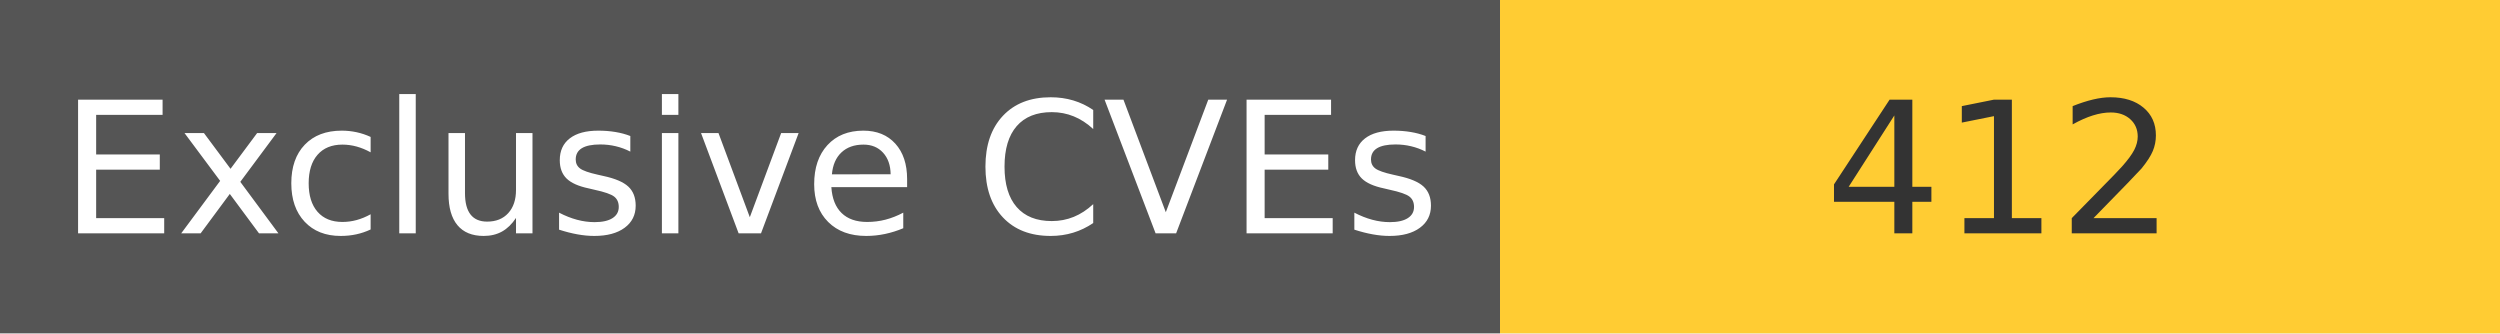
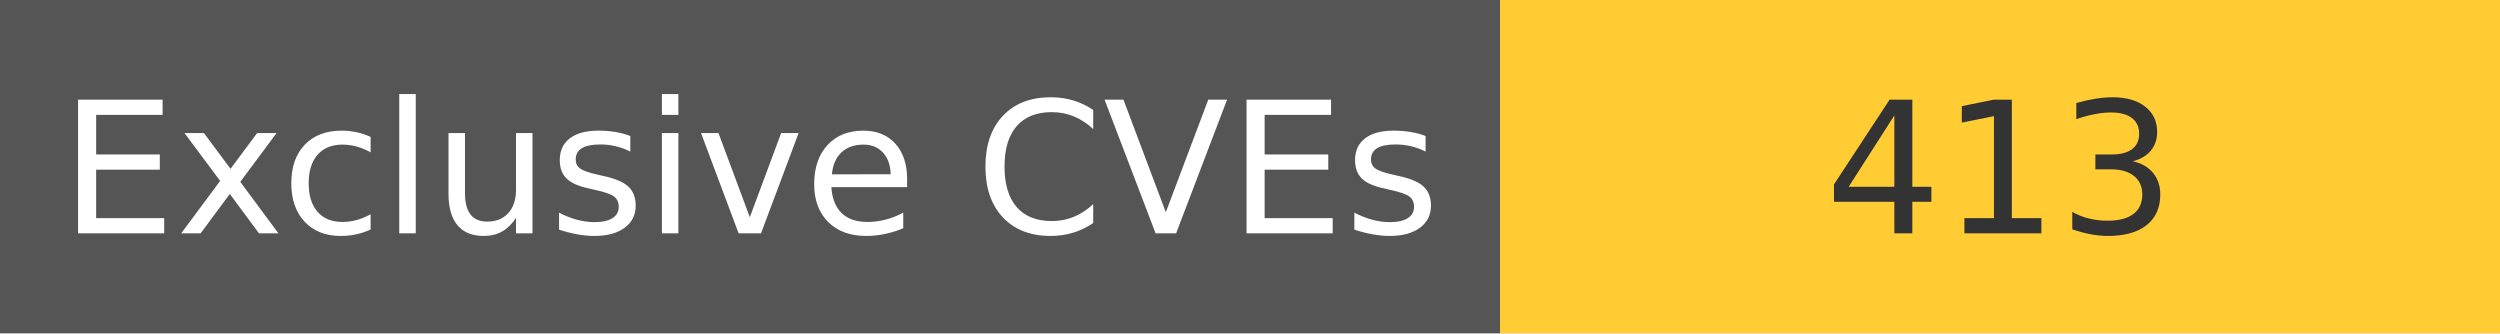
<svg xmlns="http://www.w3.org/2000/svg" width="150" height="20" role="img">
  <linearGradient id="s" x2="0" y2="100%">
    <stop offset="0" stop-color="#bbb" stop-opacity=".1" />
    <stop offset="1" stop-opacity=".1" />
  </linearGradient>
  <g>
    <rect width="90" height="20" fill="#555" />
    <rect x="90" width="267" height="20" fill="#ffcc33" />
  </g>
  <g fill="#fff" text-anchor="middle" font-family="Verdana,Geneva,DejaVu Sans,sans-serif" text-rendering="geometricPrecision" font-size="110">
    <text x="450" y="140" transform="scale(.1)" fill="#fff">
            Exclusive CVEs
        </text>
    <text x="1200" y="140" transform="scale(.1)" fill="#333">
-             412
+             413
        </text>
  </g>
</svg>
